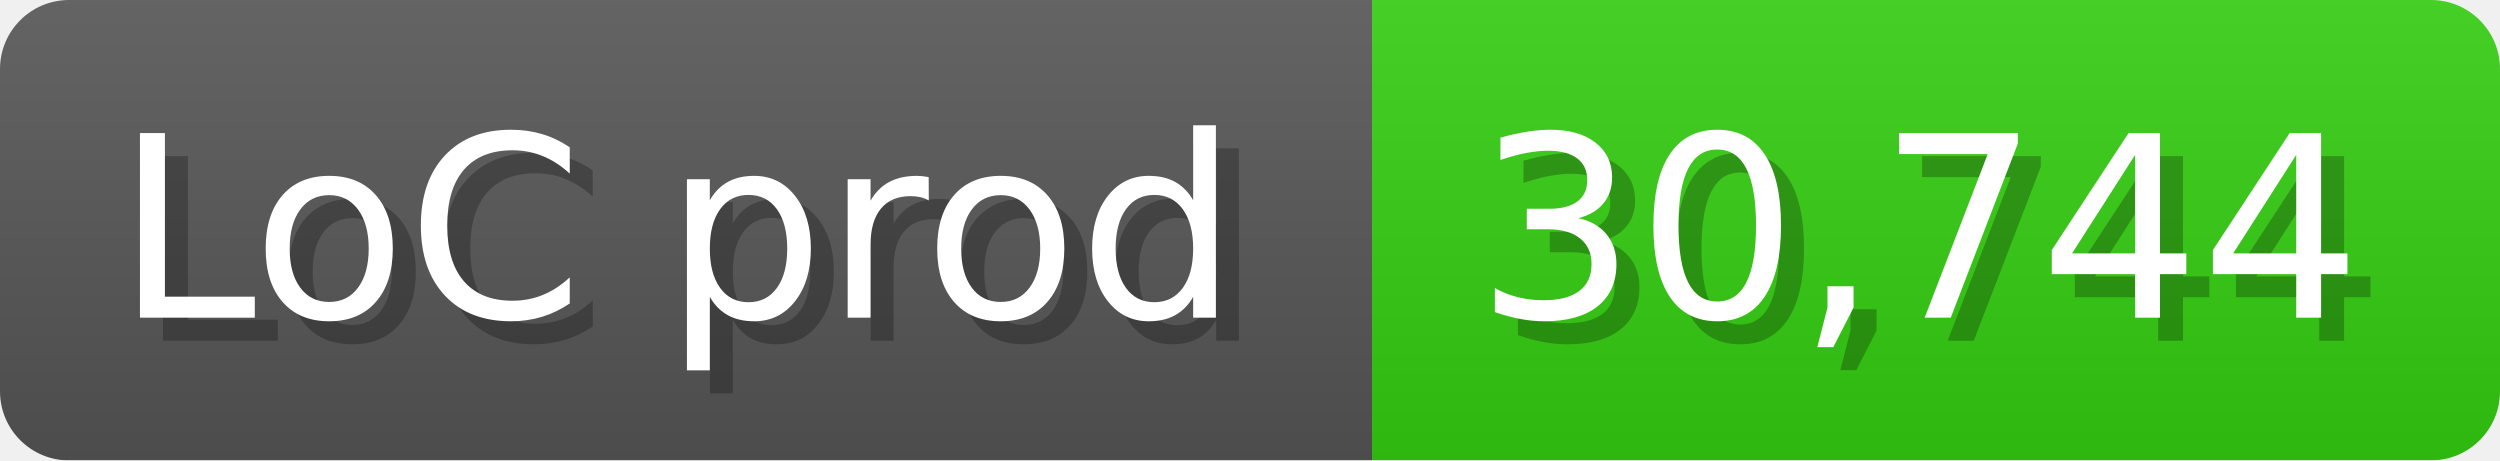
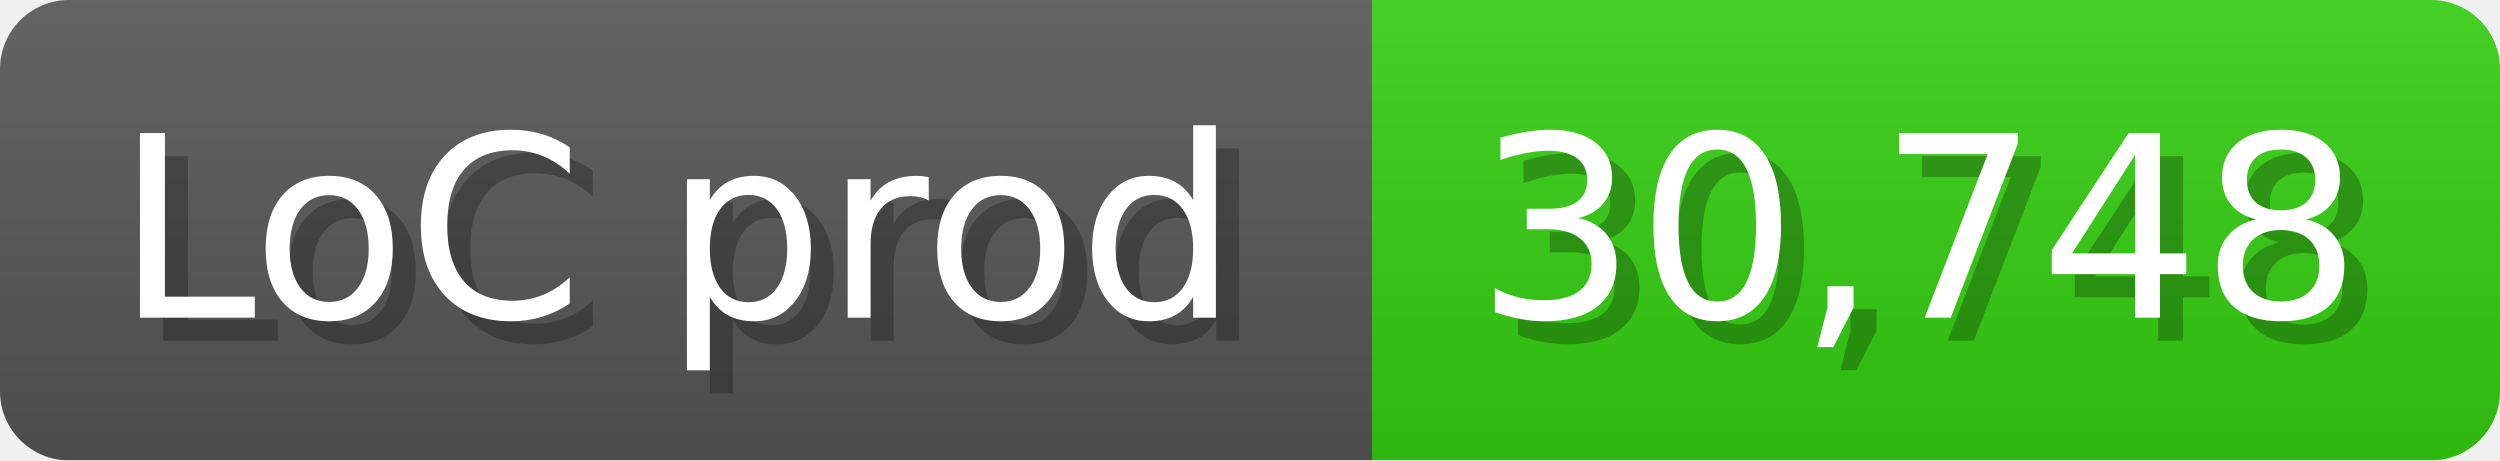
<svg xmlns="http://www.w3.org/2000/svg" width="108.6" height="20" viewBox="0 0 1086 200">
  <linearGradient id="a" x2="0" y2="100%">
    <stop offset="0" stop-opacity=".1" stop-color="#EEE" />
    <stop offset="1" stop-opacity=".1" />
  </linearGradient>
  <mask id="m">
    <rect width="1086" height="200" rx="30" fill="#FFF" />
  </mask>
  <g mask="url(#m)">
    <rect width="596" height="200" fill="#555" />
    <rect width="490" height="200" fill="#3C1" x="596" />
    <rect width="1086" height="200" fill="url(#a)" />
  </g>
  <g fill="#fff" text-anchor="start" font-family="Verdana,DejaVu Sans,sans-serif" font-size="110">
    <text x="60" y="148" textLength="496" fill="#000" opacity="0.25">LoC prod</text>
    <text x="50" y="138" textLength="496">LoC prod</text>
-     <text x="651" y="148" textLength="390" fill="#000" opacity="0.25">30,744</text>
-     <text x="641" y="138" textLength="390">30,744</text>
+     <text x="651" y="148" textLength="390" fill="#000" opacity="0.25">30,748</text>
+     <text x="641" y="138" textLength="390">30,748</text>
  </g>
</svg>
